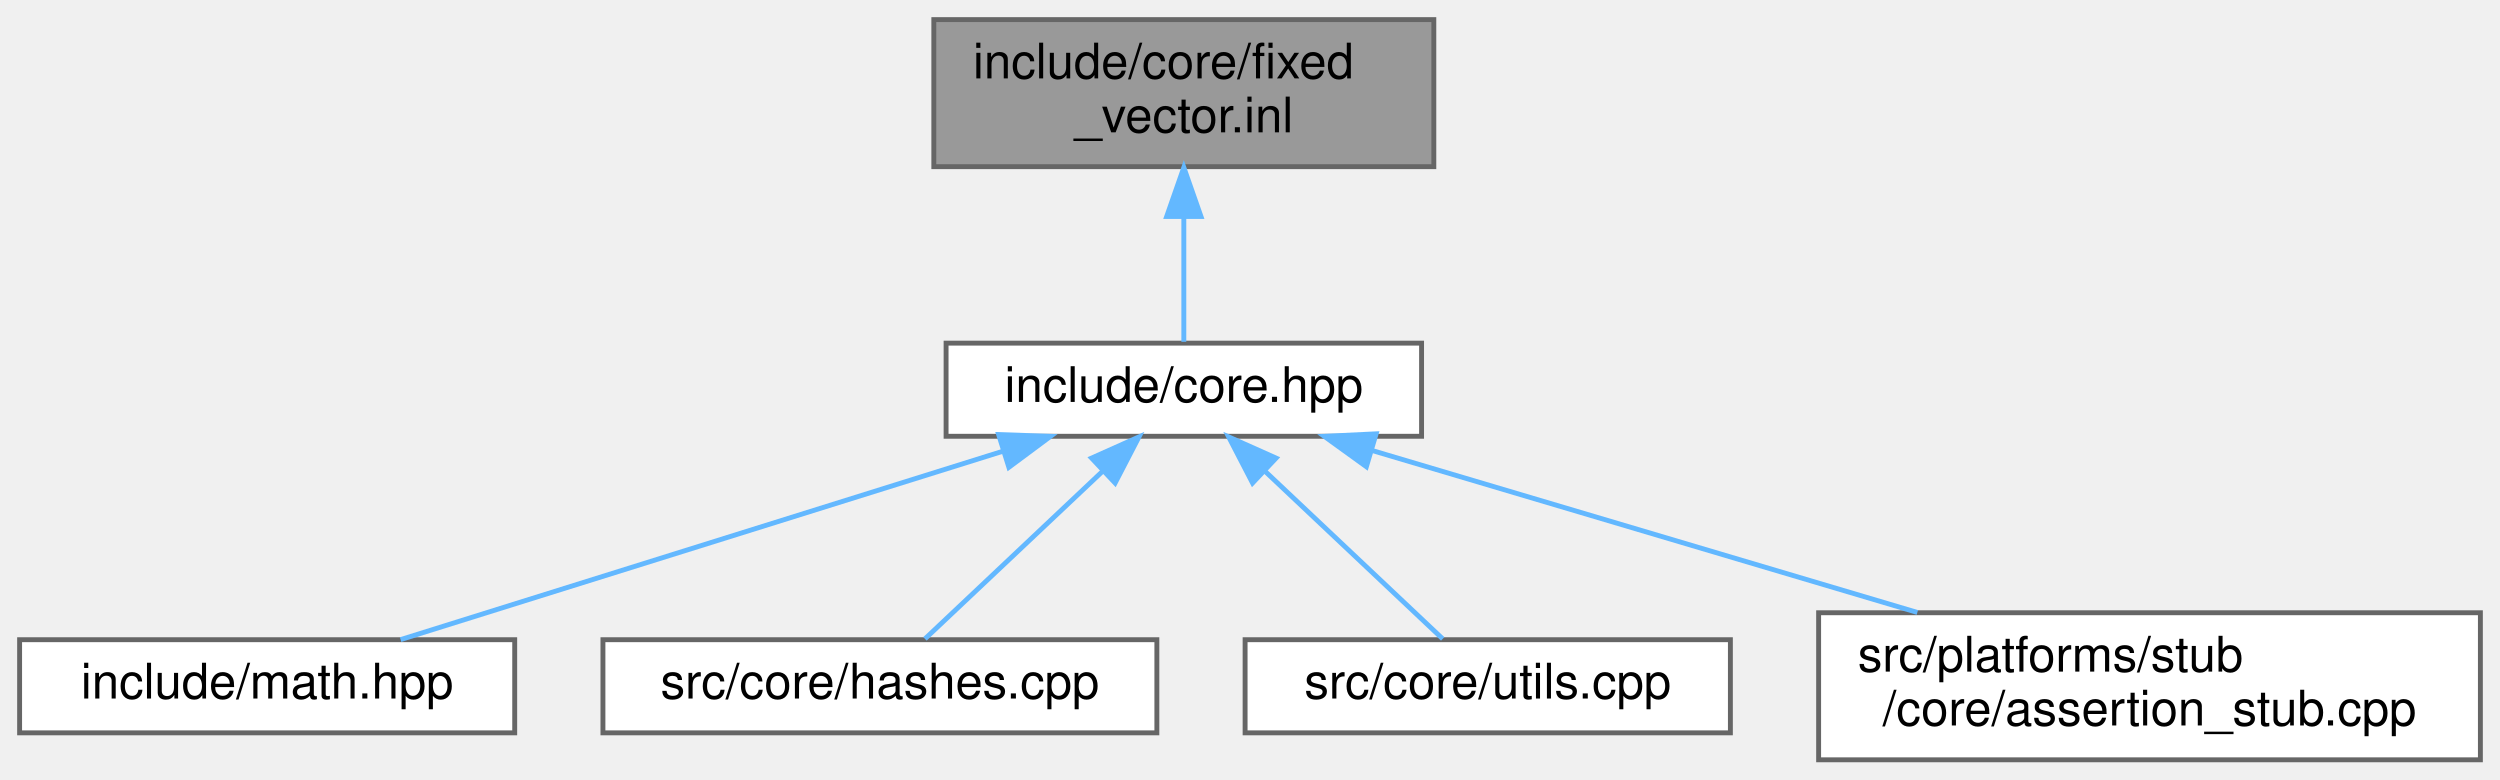
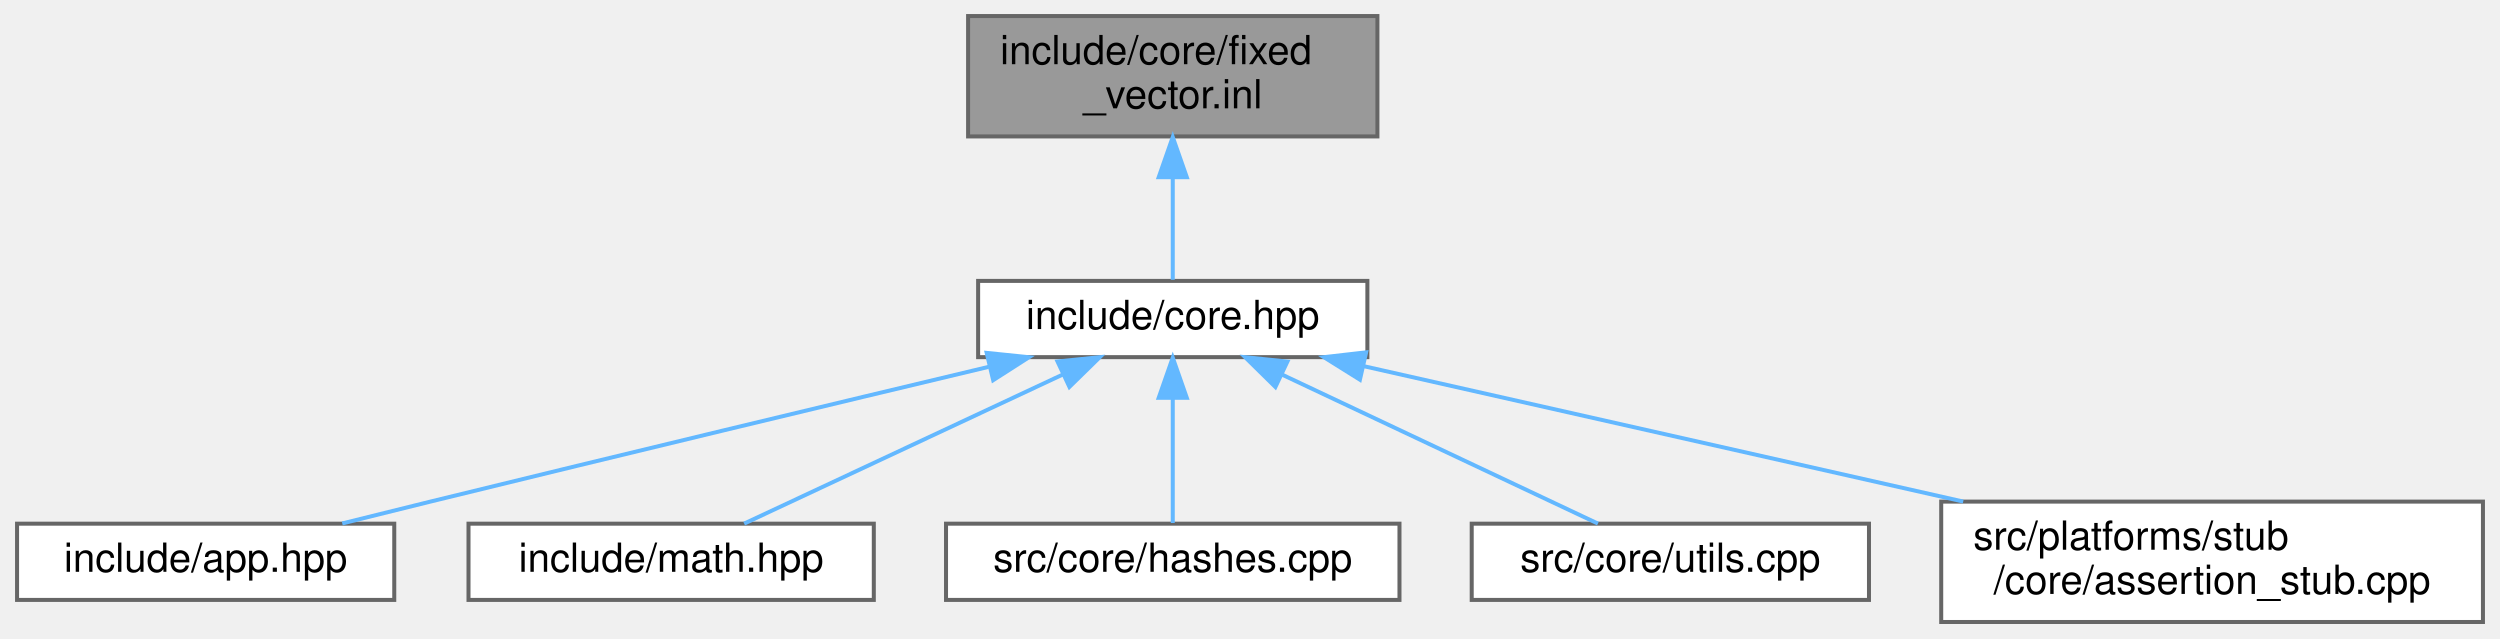
- <svg xmlns="http://www.w3.org/2000/svg" xmlns:xlink="http://www.w3.org/1999/xlink" width="510pt" height="159pt" viewBox="0.00 0.00 510.00 159.00">
+ <svg xmlns="http://www.w3.org/2000/svg" xmlns:xlink="http://www.w3.org/1999/xlink" width="623pt" height="159pt" viewBox="0.00 0.00 622.50 159.00">
  <g id="graph0" class="graph" transform="scale(1 1) rotate(0) translate(4 155)">
    <g id="Node000001" class="node">
      <g id="a_Node000001">
        <a xlink:title="TODO.">
-           <polygon fill="#999999" stroke="#666666" points="288.5,-151 186.5,-151 186.5,-121 288.5,-121 288.5,-151" />
-           <text text-anchor="start" x="194.5" y="-139" font-family="Helvetica,sans-Serif" font-size="10.00">include/core/fixed</text>
-           <text text-anchor="middle" x="237.5" y="-128" font-family="Helvetica,sans-Serif" font-size="10.00">_vector.inl</text>
+           <polygon fill="#999999" stroke="#666666" points="339,-151 237,-151 237,-121 339,-121 339,-151" />
+           <text text-anchor="start" x="245" y="-139" font-family="Helvetica,sans-Serif" font-size="10.00">include/core/fixed</text>
+           <text text-anchor="middle" x="288" y="-128" font-family="Helvetica,sans-Serif" font-size="10.00">_vector.inl</text>
        </a>
      </g>
    </g>
    <g id="Node000002" class="node">
      <g id="a_Node000002">
        <a xlink:href="../../da/d47/core_8hpp.html" target="_top" xlink:title="Umbrella header for the engine core module.">
-           <polygon fill="white" stroke="#666666" points="286,-85 189,-85 189,-66 286,-66 286,-85" />
-           <text text-anchor="middle" x="237.5" y="-73" font-family="Helvetica,sans-Serif" font-size="10.00">include/core.hpp</text>
+           <polygon fill="white" stroke="#666666" points="336.5,-85 239.5,-85 239.5,-66 336.5,-66 336.5,-85" />
+           <text text-anchor="middle" x="288" y="-73" font-family="Helvetica,sans-Serif" font-size="10.00">include/core.hpp</text>
        </a>
      </g>
    </g>
    <g id="edge1_Node000001_Node000002" class="edge">
      <g id="a_edge1_Node000001_Node000002">
        <a xlink:title=" ">
-           <path fill="none" stroke="#63b8ff" d="M237.5,-110.75C237.5,-101.72 237.5,-92.03 237.5,-85.27" />
-           <polygon fill="#63b8ff" stroke="#63b8ff" points="234,-110.84 237.5,-120.84 241,-110.84 234,-110.84" />
+           <path fill="none" stroke="#63b8ff" d="M288,-110.75C288,-101.72 288,-92.03 288,-85.27" />
+           <polygon fill="#63b8ff" stroke="#63b8ff" points="284.5,-110.84 288,-120.84 291.5,-110.84 284.5,-110.84" />
        </a>
      </g>
    </g>
    <g id="Node000003" class="node">
      <g id="a_Node000003">
-         <a xlink:href="../../d4/d78/math_8hpp.html" target="_top" xlink:title="Umbrella header for the engine mathematics module.">
-           <polygon fill="white" stroke="#666666" points="101,-24.5 0,-24.5 0,-5.5 101,-5.5 101,-24.5" />
-           <text text-anchor="middle" x="50.5" y="-12.5" font-family="Helvetica,sans-Serif" font-size="10.00">include/math.hpp</text>
+         <a xlink:href="../../d6/d2c/app_8hpp.html" target="_top" xlink:title="Umbrella header for the engine application module.">
+           <polygon fill="white" stroke="#666666" points="94,-24.5 0,-24.5 0,-5.5 94,-5.5 94,-24.5" />
+           <text text-anchor="middle" x="47" y="-12.5" font-family="Helvetica,sans-Serif" font-size="10.00">include/app.hpp</text>
        </a>
      </g>
    </g>
    <g id="edge2_Node000002_Node000003" class="edge">
      <g id="a_edge2_Node000002_Node000003">
        <a xlink:title=" ">
-           <path fill="none" stroke="#63b8ff" d="M200.62,-62.96C164.45,-51.65 110.15,-34.66 77.72,-24.52" />
-           <polygon fill="#63b8ff" stroke="#63b8ff" points="199.72,-66.35 210.31,-65.99 201.81,-59.67 199.72,-66.35" />
+           <path fill="none" stroke="#63b8ff" d="M242.07,-63.57C204.62,-54.63 150.36,-41.62 103,-30 95.89,-28.26 88.29,-26.37 81.04,-24.56" />
+           <polygon fill="#63b8ff" stroke="#63b8ff" points="241.63,-67.06 252.17,-65.98 243.25,-60.26 241.63,-67.06" />
        </a>
      </g>
    </g>
    <g id="Node000004" class="node">
      <g id="a_Node000004">
-         <a xlink:href="../../db/d2d/hashes_8cpp.html" target="_top" xlink:title="Implementation of CRC hash functions with lookup tables for optimal performance.">
-           <polygon fill="white" stroke="#666666" points="232,-24.5 119,-24.5 119,-5.5 232,-5.5 232,-24.5" />
-           <text text-anchor="middle" x="175.5" y="-12.5" font-family="Helvetica,sans-Serif" font-size="10.00">src/core/hashes.cpp</text>
+         <a xlink:href="../../d4/d78/math_8hpp.html" target="_top" xlink:title="Umbrella header for the engine mathematics module.">
+           <polygon fill="white" stroke="#666666" points="213.5,-24.5 112.5,-24.5 112.5,-5.5 213.5,-5.5 213.5,-24.5" />
+           <text text-anchor="middle" x="163" y="-12.5" font-family="Helvetica,sans-Serif" font-size="10.00">include/math.hpp</text>
        </a>
      </g>
    </g>
    <g id="edge3_Node000002_Node000004" class="edge">
      <g id="a_edge3_Node000002_Node000004">
        <a xlink:title=" ">
-           <path fill="none" stroke="#63b8ff" d="M220.98,-58.91C209.35,-47.94 194.22,-33.67 184.69,-24.67" />
-           <polygon fill="#63b8ff" stroke="#63b8ff" points="218.68,-61.55 228.35,-65.87 223.48,-56.46 218.68,-61.55" />
+           <path fill="none" stroke="#63b8ff" d="M260.51,-61.63C236.4,-50.35 202.04,-34.27 181.2,-24.52" />
+           <polygon fill="#63b8ff" stroke="#63b8ff" points="259.28,-64.92 269.82,-65.99 262.25,-58.58 259.28,-64.92" />
        </a>
      </g>
    </g>
    <g id="Node000005" class="node">
      <g id="a_Node000005">
-         <a xlink:href="../../de/d06/utils_8cpp.html" target="_top" xlink:title="Implementation of core utility functions for string manipulation, encoding conversion,...">
-           <polygon fill="white" stroke="#666666" points="349,-24.5 250,-24.5 250,-5.5 349,-5.5 349,-24.5" />
-           <text text-anchor="middle" x="299.5" y="-12.5" font-family="Helvetica,sans-Serif" font-size="10.00">src/core/utils.cpp</text>
+         <a xlink:href="../../db/d2d/hashes_8cpp.html" target="_top" xlink:title="Implementation of CRC hash functions with lookup tables for optimal performance.">
+           <polygon fill="white" stroke="#666666" points="344.5,-24.5 231.5,-24.5 231.5,-5.5 344.5,-5.5 344.5,-24.5" />
+           <text text-anchor="middle" x="288" y="-12.5" font-family="Helvetica,sans-Serif" font-size="10.00">src/core/hashes.cpp</text>
        </a>
      </g>
    </g>
    <g id="edge4_Node000002_Node000005" class="edge">
      <g id="a_edge4_Node000002_Node000005">
        <a xlink:title=" ">
-           <path fill="none" stroke="#63b8ff" d="M254.02,-58.91C265.65,-47.94 280.78,-33.67 290.31,-24.67" />
-           <polygon fill="#63b8ff" stroke="#63b8ff" points="251.52,-56.46 246.65,-65.87 256.32,-61.55 251.52,-56.46" />
+           <path fill="none" stroke="#63b8ff" d="M288,-55.66C288,-45.24 288,-32.8 288,-24.67" />
+           <polygon fill="#63b8ff" stroke="#63b8ff" points="284.5,-55.87 288,-65.87 291.5,-55.87 284.5,-55.87" />
        </a>
      </g>
    </g>
    <g id="Node000006" class="node">
      <g id="a_Node000006">
-         <a xlink:href="../../d7/d90/assertion__stub_8cpp.html" target="_top" xlink:title="Stub implementation of assertion system for platforms without native assertion support.">
-           <polygon fill="white" stroke="#666666" points="502,-30 367,-30 367,0 502,0 502,-30" />
-           <text text-anchor="start" x="375" y="-18" font-family="Helvetica,sans-Serif" font-size="10.00">src/platforms/stub</text>
-           <text text-anchor="middle" x="434.5" y="-7" font-family="Helvetica,sans-Serif" font-size="10.00">/core/assertion_stub.cpp</text>
+         <a xlink:href="../../de/d06/utils_8cpp.html" target="_top" xlink:title="Implementation of core utility functions for string manipulation, encoding conversion,...">
+           <polygon fill="white" stroke="#666666" points="461.5,-24.5 362.5,-24.5 362.5,-5.5 461.5,-5.5 461.5,-24.5" />
+           <text text-anchor="middle" x="412" y="-12.5" font-family="Helvetica,sans-Serif" font-size="10.00">src/core/utils.cpp</text>
        </a>
      </g>
    </g>
    <g id="edge5_Node000002_Node000006" class="edge">
      <g id="a_edge5_Node000002_Node000006">
        <a xlink:title=" ">
-           <path fill="none" stroke="#63b8ff" d="M275.97,-63.08C307.78,-53.63 353.1,-40.17 387.14,-30.06" />
-           <polygon fill="#63b8ff" stroke="#63b8ff" points="274.74,-59.79 266.15,-65.99 276.73,-66.5 274.74,-59.79" />
+           <path fill="none" stroke="#63b8ff" d="M315.27,-61.63C339.19,-50.35 373.28,-34.27 393.95,-24.52" />
+           <polygon fill="#63b8ff" stroke="#63b8ff" points="313.58,-58.56 306.03,-65.99 316.57,-64.89 313.58,-58.56" />
+         </a>
+       </g>
+     </g>
+     <g id="Node000007" class="node">
+       <g id="a_Node000007">
+         <a xlink:href="../../d7/d90/assertion__stub_8cpp.html" target="_top" xlink:title="Stub implementation of assertion system for platforms without native assertion support.">
+           <polygon fill="white" stroke="#666666" points="614.5,-30 479.5,-30 479.5,0 614.5,0 614.5,-30" />
+           <text text-anchor="start" x="487.5" y="-18" font-family="Helvetica,sans-Serif" font-size="10.00">src/platforms/stub</text>
+           <text text-anchor="middle" x="547" y="-7" font-family="Helvetica,sans-Serif" font-size="10.00">/core/assertion_stub.cpp</text>
+         </a>
+       </g>
+     </g>
+     <g id="edge6_Node000002_Node000007" class="edge">
+       <g id="a_edge6_Node000002_Node000007">
+         <a xlink:title=" ">
+           <path fill="none" stroke="#63b8ff" d="M335.64,-63.74C377.65,-54.25 439.14,-40.36 484.98,-30.01" />
+           <polygon fill="#63b8ff" stroke="#63b8ff" points="334.64,-60.38 325.66,-65.99 336.19,-67.2 334.64,-60.38" />
        </a>
      </g>
    </g>
  </g>
</svg>
